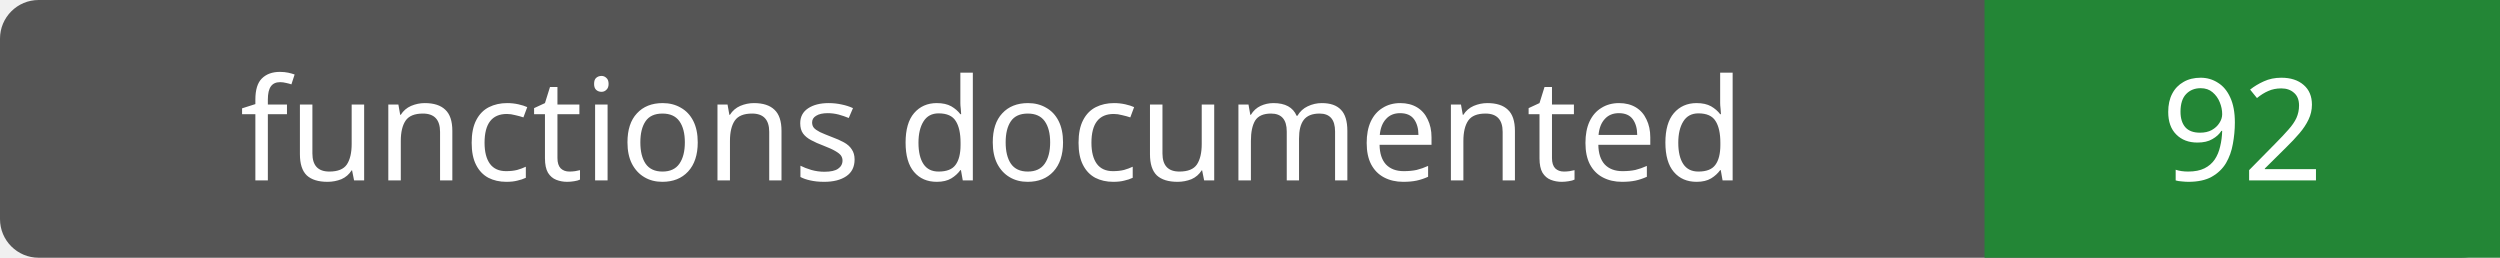
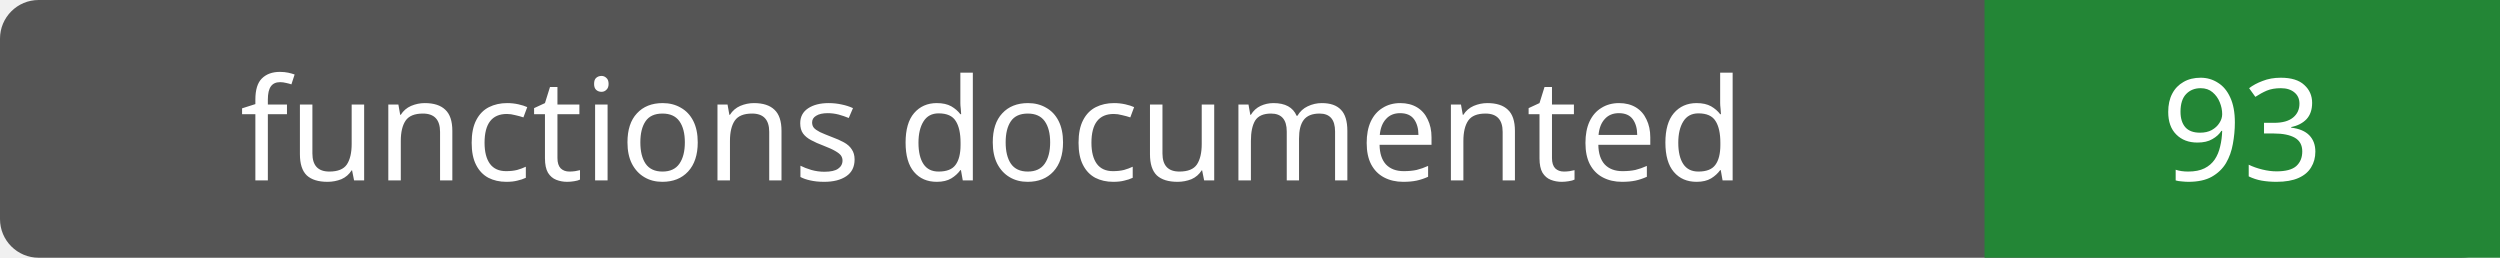
- <svg xmlns="http://www.w3.org/2000/svg" width="194" height="20" role="img" aria-label="functions documented: 92">
+ <svg xmlns="http://www.w3.org/2000/svg" width="194" height="20" role="img" aria-label="functions documented: 93">
  <rect width="194" height="20" rx="3" fill="#555" />
  <path fill="#238636" d="M154 0h40v20H154z" />
  <g fill="#fff" text-anchor="middle" font-family="Verdana,sans-serif" font-size="11">
    <text x="77.0" y="14">functions documented</text>
-     <text x="174.0" y="14">92</text>
+     <text x="174.0" y="14">93</text>
  </g>
</svg>
